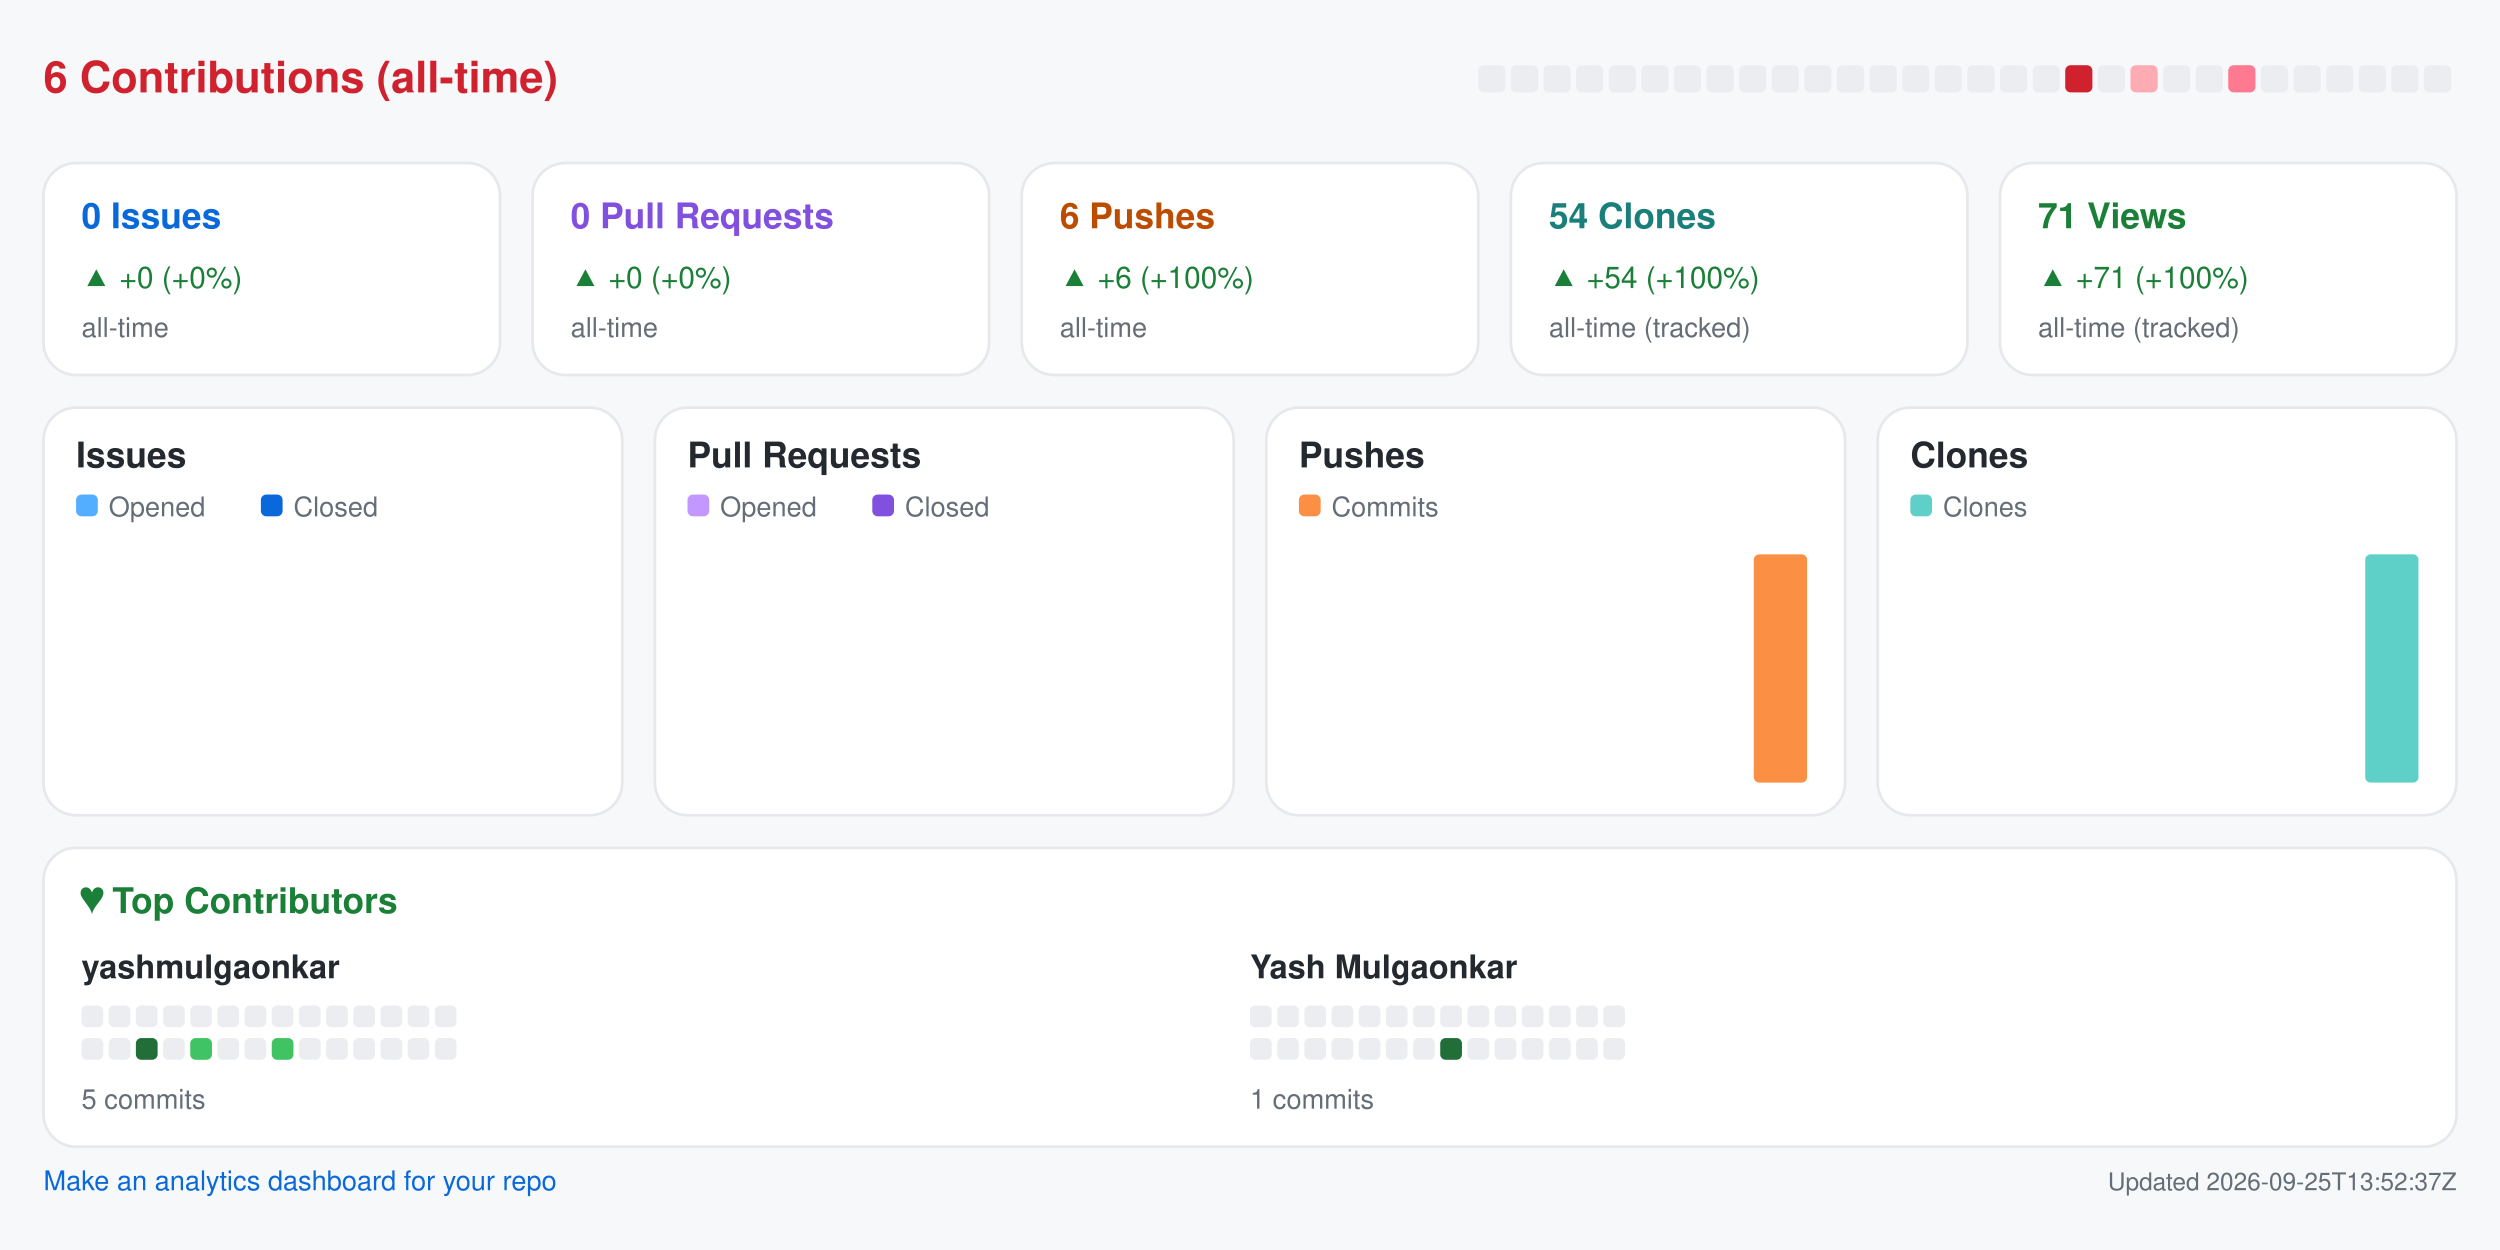
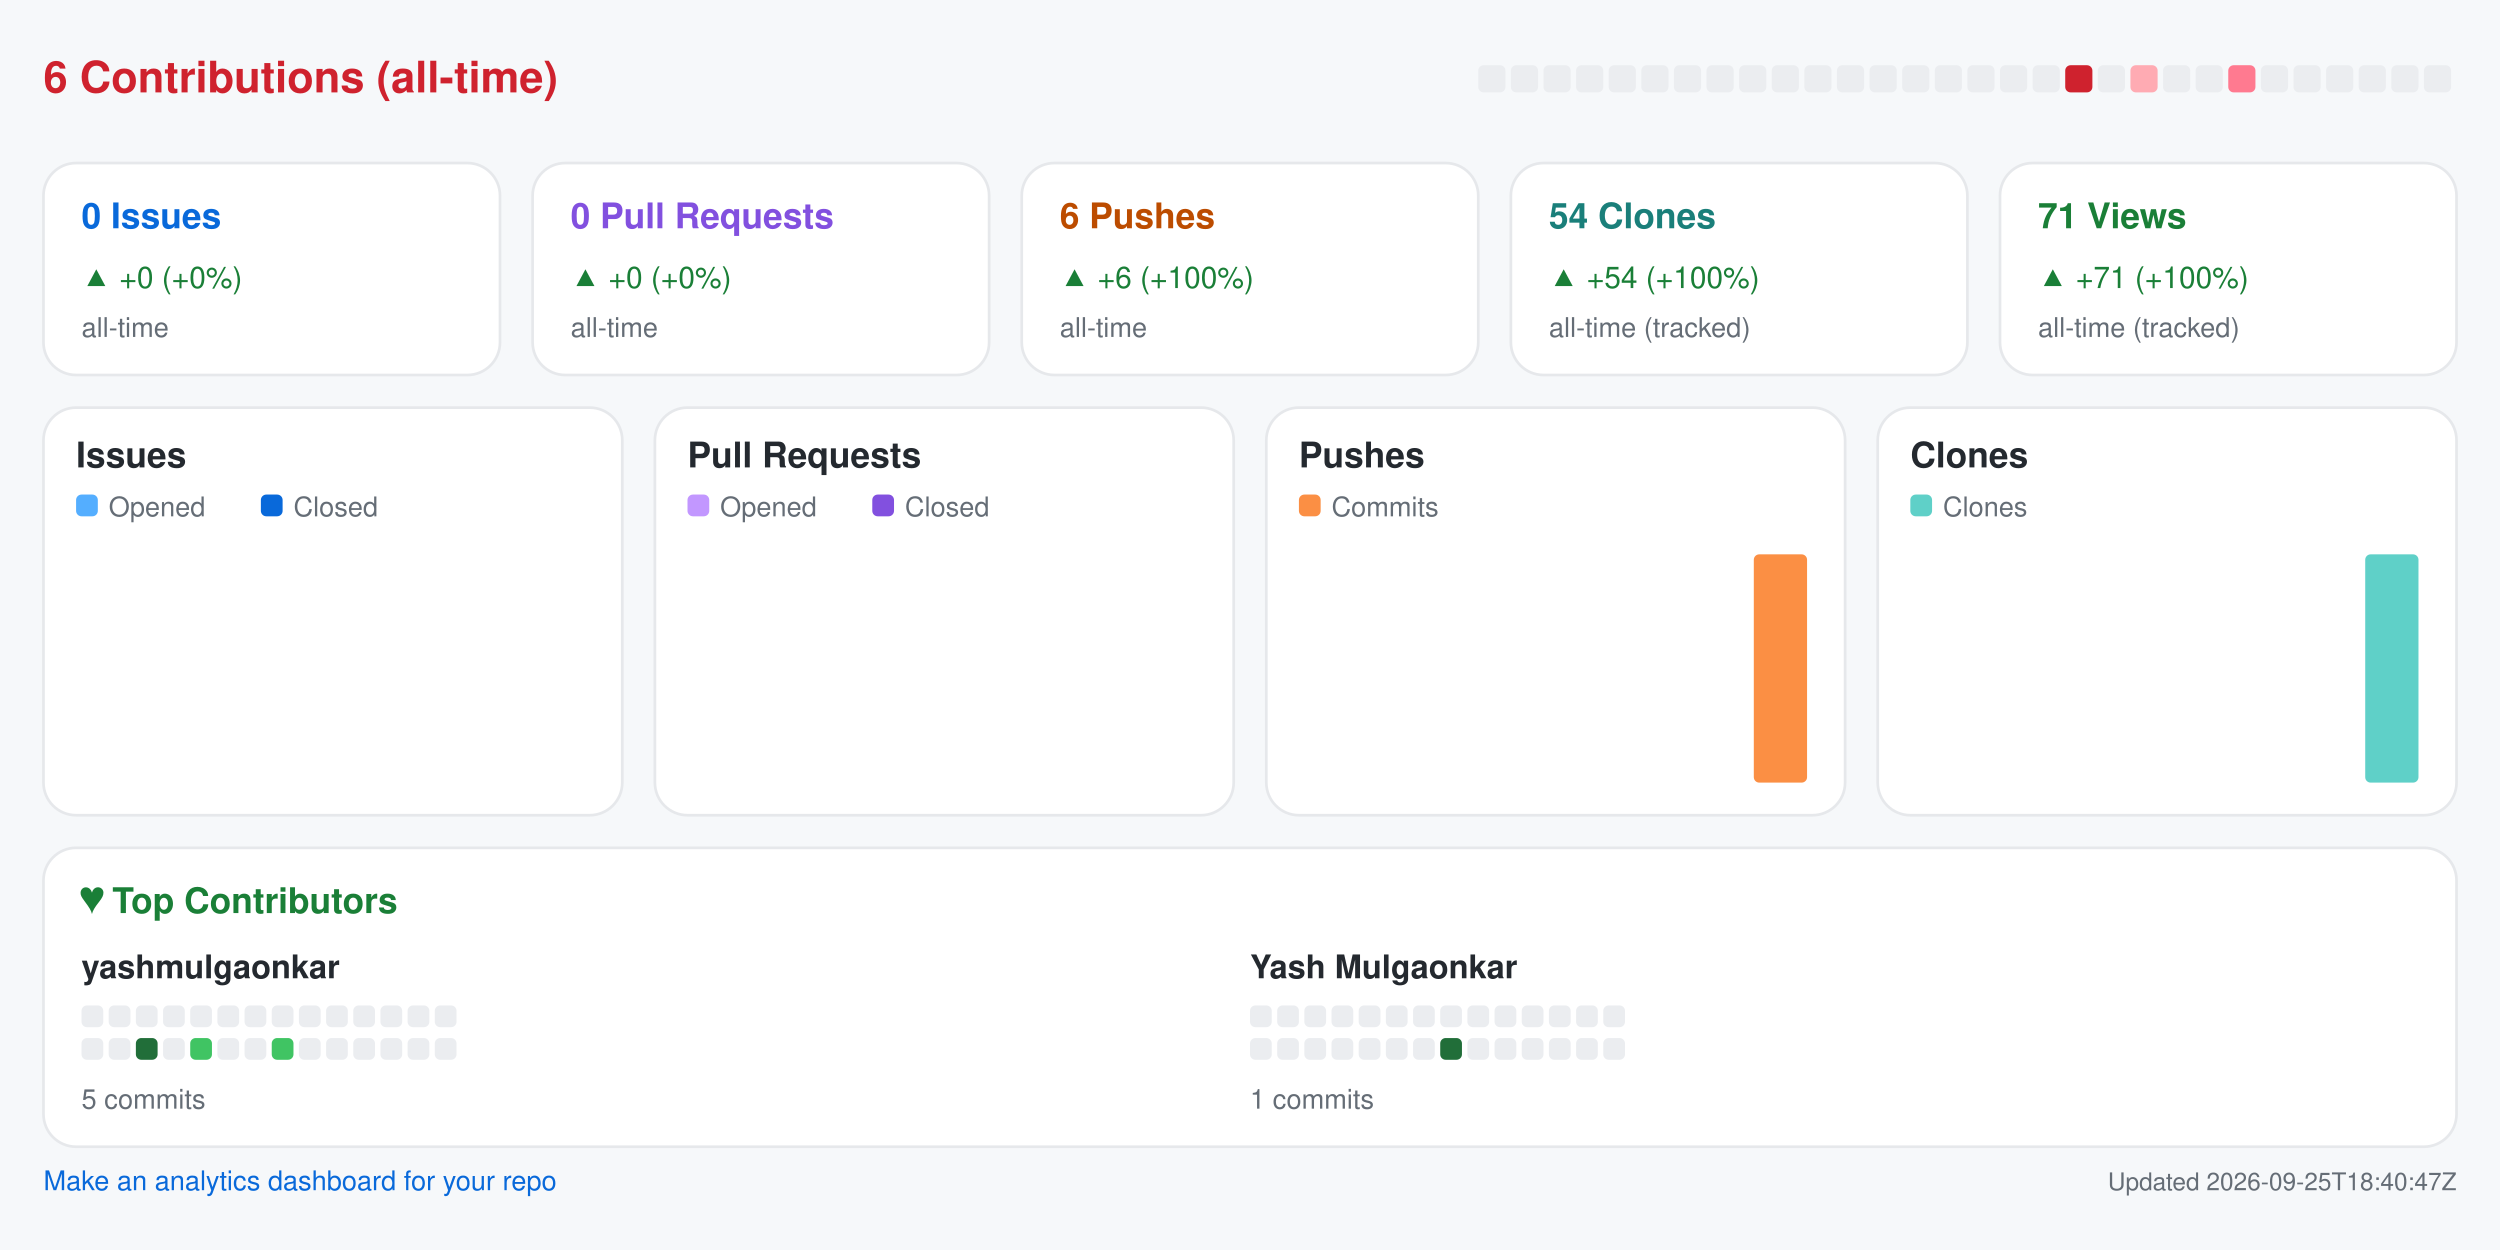
<svg xmlns="http://www.w3.org/2000/svg" width="920" height="460" viewBox="0 0 920 460" role="img" aria-label="Repository analytics for yashmulgaonkar/pi-tools">
  <rect x="0.0" y="0.0" width="920.0" height="460.0" rx="0" fill="#f6f8fa" />
  <text x="16.0" y="34.0" fill="#cf222e" font-size="16" font-family="-apple-system,BlinkMacSystemFont,Segoe UI,Helvetica,Arial,sans-serif" font-weight="600" text-anchor="start">6 Contributions (all-time)</text>
  <rect x="544.0" y="24.0" width="10.0" height="10.0" rx="2" fill="#ebedf0" />
  <rect x="556.0" y="24.0" width="10.0" height="10.0" rx="2" fill="#ebedf0" />
  <rect x="568.0" y="24.0" width="10.0" height="10.0" rx="2" fill="#ebedf0" />
  <rect x="580.0" y="24.0" width="10.0" height="10.0" rx="2" fill="#ebedf0" />
  <rect x="592.0" y="24.0" width="10.0" height="10.0" rx="2" fill="#ebedf0" />
  <rect x="604.0" y="24.0" width="10.0" height="10.0" rx="2" fill="#ebedf0" />
  <rect x="616.0" y="24.0" width="10.0" height="10.0" rx="2" fill="#ebedf0" />
  <rect x="628.0" y="24.0" width="10.0" height="10.0" rx="2" fill="#ebedf0" />
  <rect x="640.0" y="24.0" width="10.0" height="10.0" rx="2" fill="#ebedf0" />
  <rect x="652.0" y="24.0" width="10.0" height="10.0" rx="2" fill="#ebedf0" />
  <rect x="664.0" y="24.0" width="10.0" height="10.0" rx="2" fill="#ebedf0" />
  <rect x="676.0" y="24.0" width="10.0" height="10.0" rx="2" fill="#ebedf0" />
  <rect x="688.0" y="24.0" width="10.0" height="10.0" rx="2" fill="#ebedf0" />
  <rect x="700.0" y="24.0" width="10.0" height="10.0" rx="2" fill="#ebedf0" />
  <rect x="712.0" y="24.0" width="10.0" height="10.0" rx="2" fill="#ebedf0" />
  <rect x="724.0" y="24.0" width="10.0" height="10.0" rx="2" fill="#ebedf0" />
  <rect x="736.0" y="24.0" width="10.0" height="10.0" rx="2" fill="#ebedf0" />
  <rect x="748.0" y="24.0" width="10.0" height="10.0" rx="2" fill="#ebedf0" />
  <rect x="760.0" y="24.0" width="10.0" height="10.0" rx="2" fill="#cf222e" />
  <rect x="772.0" y="24.0" width="10.0" height="10.0" rx="2" fill="#ebedf0" />
  <rect x="784.0" y="24.0" width="10.0" height="10.0" rx="2" fill="#ffabb3" />
  <rect x="796.0" y="24.0" width="10.0" height="10.0" rx="2" fill="#ebedf0" />
  <rect x="808.0" y="24.0" width="10.0" height="10.0" rx="2" fill="#ebedf0" />
  <rect x="820.0" y="24.0" width="10.0" height="10.0" rx="2" fill="#ff7a90" />
  <rect x="832.0" y="24.0" width="10.0" height="10.0" rx="2" fill="#ebedf0" />
  <rect x="844.0" y="24.0" width="10.0" height="10.0" rx="2" fill="#ebedf0" />
  <rect x="856.0" y="24.0" width="10.0" height="10.0" rx="2" fill="#ebedf0" />
  <rect x="868.0" y="24.0" width="10.0" height="10.0" rx="2" fill="#ebedf0" />
  <rect x="880.0" y="24.0" width="10.0" height="10.0" rx="2" fill="#ebedf0" />
  <rect x="892.0" y="24.0" width="10.0" height="10.0" rx="2" fill="#ebedf0" />
  <rect x="16.0" y="60.0" width="168.0" height="78.0" rx="12" fill="#ffffff" stroke="#e6e8eb" />
  <text x="30.0" y="84.0" fill="#0969da" font-size="13" font-family="-apple-system,BlinkMacSystemFont,Segoe UI,Helvetica,Arial,sans-serif" font-weight="600" text-anchor="start">0 Issues</text>
  <text x="30.0" y="106.0" fill="#1a7f37" font-size="11" font-family="-apple-system,BlinkMacSystemFont,Segoe UI,Helvetica,Arial,sans-serif" font-weight="400" text-anchor="start">▲ +0 (+0%)</text>
  <text x="30.0" y="124.0" fill="#656d76" font-size="10" font-family="-apple-system,BlinkMacSystemFont,Segoe UI,Helvetica,Arial,sans-serif" font-weight="400" text-anchor="start">all-time</text>
  <rect x="196.0" y="60.0" width="168.0" height="78.0" rx="12" fill="#ffffff" stroke="#e6e8eb" />
  <text x="210.0" y="84.0" fill="#8250df" font-size="13" font-family="-apple-system,BlinkMacSystemFont,Segoe UI,Helvetica,Arial,sans-serif" font-weight="600" text-anchor="start">0 Pull Requests</text>
  <text x="210.0" y="106.0" fill="#1a7f37" font-size="11" font-family="-apple-system,BlinkMacSystemFont,Segoe UI,Helvetica,Arial,sans-serif" font-weight="400" text-anchor="start">▲ +0 (+0%)</text>
  <text x="210.0" y="124.0" fill="#656d76" font-size="10" font-family="-apple-system,BlinkMacSystemFont,Segoe UI,Helvetica,Arial,sans-serif" font-weight="400" text-anchor="start">all-time</text>
  <rect x="376.0" y="60.0" width="168.0" height="78.0" rx="12" fill="#ffffff" stroke="#e6e8eb" />
  <text x="390.0" y="84.0" fill="#bc4c00" font-size="13" font-family="-apple-system,BlinkMacSystemFont,Segoe UI,Helvetica,Arial,sans-serif" font-weight="600" text-anchor="start">6 Pushes</text>
  <text x="390.0" y="106.0" fill="#1a7f37" font-size="11" font-family="-apple-system,BlinkMacSystemFont,Segoe UI,Helvetica,Arial,sans-serif" font-weight="400" text-anchor="start">▲ +6 (+100%)</text>
  <text x="390.0" y="124.0" fill="#656d76" font-size="10" font-family="-apple-system,BlinkMacSystemFont,Segoe UI,Helvetica,Arial,sans-serif" font-weight="400" text-anchor="start">all-time</text>
  <rect x="556.0" y="60.0" width="168.0" height="78.0" rx="12" fill="#ffffff" stroke="#e6e8eb" />
  <text x="570.0" y="84.0" fill="#1a7f7a" font-size="13" font-family="-apple-system,BlinkMacSystemFont,Segoe UI,Helvetica,Arial,sans-serif" font-weight="600" text-anchor="start">54 Clones</text>
  <text x="570.0" y="106.0" fill="#1a7f37" font-size="11" font-family="-apple-system,BlinkMacSystemFont,Segoe UI,Helvetica,Arial,sans-serif" font-weight="400" text-anchor="start">▲ +54 (+100%)</text>
  <text x="570.0" y="124.0" fill="#656d76" font-size="10" font-family="-apple-system,BlinkMacSystemFont,Segoe UI,Helvetica,Arial,sans-serif" font-weight="400" text-anchor="start">all-time (tracked)</text>
  <rect x="736.0" y="60.0" width="168.0" height="78.0" rx="12" fill="#ffffff" stroke="#e6e8eb" />
  <text x="750.0" y="84.0" fill="#1a7f37" font-size="13" font-family="-apple-system,BlinkMacSystemFont,Segoe UI,Helvetica,Arial,sans-serif" font-weight="600" text-anchor="start">71 Views</text>
  <text x="750.0" y="106.0" fill="#1a7f37" font-size="11" font-family="-apple-system,BlinkMacSystemFont,Segoe UI,Helvetica,Arial,sans-serif" font-weight="400" text-anchor="start">▲ +71 (+100%)</text>
  <text x="750.0" y="124.0" fill="#656d76" font-size="10" font-family="-apple-system,BlinkMacSystemFont,Segoe UI,Helvetica,Arial,sans-serif" font-weight="400" text-anchor="start">all-time (tracked)</text>
  <rect x="16.0" y="150.0" width="213.0" height="150.0" rx="12" fill="#ffffff" stroke="#e6e8eb" />
  <text x="28.0" y="172.0" fill="#24292f" font-size="13" font-family="-apple-system,BlinkMacSystemFont,Segoe UI,Helvetica,Arial,sans-serif" font-weight="600" text-anchor="start">Issues</text>
  <rect x="28.0" y="182.0" width="8.0" height="8.0" rx="2" fill="#54aeff" />
  <text x="40.0" y="190.0" fill="#656d76" font-size="10" font-family="-apple-system,BlinkMacSystemFont,Segoe UI,Helvetica,Arial,sans-serif" font-weight="400" text-anchor="start">Opened</text>
  <rect x="96.0" y="182.0" width="8.0" height="8.0" rx="2" fill="#0969da" />
  <text x="108.0" y="190.0" fill="#656d76" font-size="10" font-family="-apple-system,BlinkMacSystemFont,Segoe UI,Helvetica,Arial,sans-serif" font-weight="400" text-anchor="start">Closed</text>
  <rect x="30.0" y="288.0" width="8.8" height="0.0" rx="2" fill="#54aeff" />
  <rect x="39.8" y="288.0" width="8.8" height="0.0" rx="2" fill="#0969da" />
  <rect x="53.6" y="288.0" width="8.8" height="0.0" rx="2" fill="#54aeff" />
  <rect x="63.4" y="288.0" width="8.8" height="0.0" rx="2" fill="#0969da" />
  <rect x="77.2" y="288.0" width="8.8" height="0.0" rx="2" fill="#54aeff" />
  <rect x="87.1" y="288.0" width="8.8" height="0.0" rx="2" fill="#0969da" />
  <rect x="100.9" y="288.0" width="8.8" height="0.0" rx="2" fill="#54aeff" />
  <rect x="110.7" y="288.0" width="8.8" height="0.0" rx="2" fill="#0969da" />
  <rect x="124.5" y="288.0" width="8.8" height="0.0" rx="2" fill="#54aeff" />
  <rect x="134.3" y="288.0" width="8.8" height="0.0" rx="2" fill="#0969da" />
  <rect x="148.1" y="288.0" width="8.8" height="0.0" rx="2" fill="#54aeff" />
  <rect x="157.9" y="288.0" width="8.8" height="0.0" rx="2" fill="#0969da" />
  <rect x="171.8" y="288.0" width="8.8" height="0.0" rx="2" fill="#54aeff" />
  <rect x="181.6" y="288.0" width="8.8" height="0.0" rx="2" fill="#0969da" />
  <rect x="195.4" y="288.0" width="8.8" height="0.0" rx="2" fill="#54aeff" />
  <rect x="205.2" y="288.0" width="8.8" height="0.0" rx="2" fill="#0969da" />
  <rect x="241.0" y="150.0" width="213.0" height="150.0" rx="12" fill="#ffffff" stroke="#e6e8eb" />
  <text x="253.0" y="172.0" fill="#24292f" font-size="13" font-family="-apple-system,BlinkMacSystemFont,Segoe UI,Helvetica,Arial,sans-serif" font-weight="600" text-anchor="start">Pull Requests</text>
  <rect x="253.0" y="182.0" width="8.0" height="8.0" rx="2" fill="#c297ff" />
  <text x="265.0" y="190.0" fill="#656d76" font-size="10" font-family="-apple-system,BlinkMacSystemFont,Segoe UI,Helvetica,Arial,sans-serif" font-weight="400" text-anchor="start">Opened</text>
  <rect x="321.0" y="182.0" width="8.0" height="8.0" rx="2" fill="#8250df" />
  <text x="333.0" y="190.0" fill="#656d76" font-size="10" font-family="-apple-system,BlinkMacSystemFont,Segoe UI,Helvetica,Arial,sans-serif" font-weight="400" text-anchor="start">Closed</text>
  <rect x="255.0" y="288.0" width="8.8" height="0.0" rx="2" fill="#c297ff" />
  <rect x="264.8" y="288.0" width="8.8" height="0.0" rx="2" fill="#8250df" />
  <rect x="278.6" y="288.0" width="8.8" height="0.0" rx="2" fill="#c297ff" />
  <rect x="288.4" y="288.0" width="8.8" height="0.0" rx="2" fill="#8250df" />
  <rect x="302.2" y="288.0" width="8.8" height="0.0" rx="2" fill="#c297ff" />
  <rect x="312.1" y="288.0" width="8.8" height="0.0" rx="2" fill="#8250df" />
  <rect x="325.9" y="288.0" width="8.8" height="0.0" rx="2" fill="#c297ff" />
  <rect x="335.7" y="288.0" width="8.8" height="0.0" rx="2" fill="#8250df" />
  <rect x="349.5" y="288.0" width="8.8" height="0.0" rx="2" fill="#c297ff" />
  <rect x="359.3" y="288.0" width="8.8" height="0.0" rx="2" fill="#8250df" />
  <rect x="373.1" y="288.0" width="8.8" height="0.0" rx="2" fill="#c297ff" />
  <rect x="382.9" y="288.0" width="8.8" height="0.0" rx="2" fill="#8250df" />
  <rect x="396.8" y="288.0" width="8.8" height="0.0" rx="2" fill="#c297ff" />
  <rect x="406.6" y="288.0" width="8.8" height="0.0" rx="2" fill="#8250df" />
  <rect x="420.4" y="288.0" width="8.8" height="0.0" rx="2" fill="#c297ff" />
  <rect x="430.2" y="288.0" width="8.8" height="0.0" rx="2" fill="#8250df" />
  <rect x="466.0" y="150.0" width="213.0" height="150.0" rx="12" fill="#ffffff" stroke="#e6e8eb" />
  <text x="478.0" y="172.0" fill="#24292f" font-size="13" font-family="-apple-system,BlinkMacSystemFont,Segoe UI,Helvetica,Arial,sans-serif" font-weight="600" text-anchor="start">Pushes</text>
  <rect x="478.0" y="182.0" width="8.0" height="8.0" rx="2" fill="#fb8f44" />
  <text x="490.0" y="190.0" fill="#656d76" font-size="10" font-family="-apple-system,BlinkMacSystemFont,Segoe UI,Helvetica,Arial,sans-serif" font-weight="400" text-anchor="start">Commits</text>
  <rect x="480.0" y="288.0" width="19.6" height="0.0" rx="2" fill="#fb8f44" />
  <rect x="503.6" y="288.0" width="19.6" height="0.0" rx="2" fill="#fb8f44" />
  <rect x="527.2" y="288.0" width="19.6" height="0.0" rx="2" fill="#fb8f44" />
  <rect x="550.9" y="288.0" width="19.6" height="0.0" rx="2" fill="#fb8f44" />
  <rect x="574.5" y="288.0" width="19.6" height="0.0" rx="2" fill="#fb8f44" />
  <rect x="598.1" y="288.0" width="19.6" height="0.0" rx="2" fill="#fb8f44" />
  <rect x="621.8" y="288.0" width="19.6" height="0.0" rx="2" fill="#fb8f44" />
  <rect x="645.4" y="204.0" width="19.6" height="84.0" rx="2" fill="#fb8f44" />
  <rect x="691.0" y="150.0" width="213.0" height="150.0" rx="12" fill="#ffffff" stroke="#e6e8eb" />
  <text x="703.0" y="172.0" fill="#24292f" font-size="13" font-family="-apple-system,BlinkMacSystemFont,Segoe UI,Helvetica,Arial,sans-serif" font-weight="600" text-anchor="start">Clones</text>
  <rect x="703.0" y="182.0" width="8.0" height="8.0" rx="2" fill="#5fd0c8" />
  <text x="715.0" y="190.0" fill="#656d76" font-size="10" font-family="-apple-system,BlinkMacSystemFont,Segoe UI,Helvetica,Arial,sans-serif" font-weight="400" text-anchor="start">Clones</text>
  <rect x="705.0" y="288.0" width="19.6" height="0.0" rx="2" fill="#5fd0c8" />
  <rect x="728.6" y="288.0" width="19.6" height="0.0" rx="2" fill="#5fd0c8" />
  <rect x="752.2" y="288.0" width="19.6" height="0.0" rx="2" fill="#5fd0c8" />
  <rect x="775.9" y="288.0" width="19.6" height="0.0" rx="2" fill="#5fd0c8" />
  <rect x="799.5" y="288.0" width="19.6" height="0.0" rx="2" fill="#5fd0c8" />
  <rect x="823.1" y="288.0" width="19.6" height="0.0" rx="2" fill="#5fd0c8" />
  <rect x="846.8" y="288.0" width="19.6" height="0.0" rx="2" fill="#5fd0c8" />
  <rect x="870.4" y="204.0" width="19.6" height="84.0" rx="2" fill="#5fd0c8" />
  <rect x="16.0" y="312.0" width="888.0" height="110.0" rx="12" fill="#ffffff" stroke="#e6e8eb" />
  <text x="30.0" y="336.0" fill="#1a7f37" font-size="13" font-family="-apple-system,BlinkMacSystemFont,Segoe UI,Helvetica,Arial,sans-serif" font-weight="600" text-anchor="start">♥  Top Contributors</text>
  <text x="30.0" y="360.0" fill="#24292f" font-size="12" font-family="-apple-system,BlinkMacSystemFont,Segoe UI,Helvetica,Arial,sans-serif" font-weight="600" text-anchor="start">yashmulgaonkar</text>
  <rect x="30.0" y="370.0" width="8.0" height="8.0" rx="2" fill="#ebedf0" />
  <rect x="40.0" y="370.0" width="8.0" height="8.0" rx="2" fill="#ebedf0" />
  <rect x="50.0" y="370.0" width="8.0" height="8.0" rx="2" fill="#ebedf0" />
  <rect x="60.0" y="370.0" width="8.0" height="8.0" rx="2" fill="#ebedf0" />
  <rect x="70.0" y="370.0" width="8.0" height="8.0" rx="2" fill="#ebedf0" />
  <rect x="80.0" y="370.0" width="8.0" height="8.0" rx="2" fill="#ebedf0" />
  <rect x="90.0" y="370.0" width="8.0" height="8.0" rx="2" fill="#ebedf0" />
  <rect x="100.0" y="370.0" width="8.0" height="8.0" rx="2" fill="#ebedf0" />
  <rect x="110.0" y="370.0" width="8.0" height="8.0" rx="2" fill="#ebedf0" />
  <rect x="120.0" y="370.0" width="8.0" height="8.0" rx="2" fill="#ebedf0" />
  <rect x="130.0" y="370.0" width="8.0" height="8.0" rx="2" fill="#ebedf0" />
  <rect x="140.0" y="370.0" width="8.0" height="8.0" rx="2" fill="#ebedf0" />
  <rect x="150.0" y="370.0" width="8.0" height="8.0" rx="2" fill="#ebedf0" />
  <rect x="160.0" y="370.0" width="8.0" height="8.0" rx="2" fill="#ebedf0" />
  <rect x="30.0" y="382.0" width="8.0" height="8.0" rx="2" fill="#ebedf0" />
  <rect x="40.0" y="382.0" width="8.0" height="8.0" rx="2" fill="#ebedf0" />
  <rect x="50.0" y="382.0" width="8.0" height="8.0" rx="2" fill="#216e39" />
  <rect x="60.0" y="382.0" width="8.0" height="8.0" rx="2" fill="#ebedf0" />
  <rect x="70.0" y="382.0" width="8.0" height="8.0" rx="2" fill="#40c463" />
  <rect x="80.0" y="382.0" width="8.0" height="8.0" rx="2" fill="#ebedf0" />
  <rect x="90.0" y="382.0" width="8.0" height="8.0" rx="2" fill="#ebedf0" />
  <rect x="100.0" y="382.0" width="8.0" height="8.0" rx="2" fill="#40c463" />
  <rect x="110.0" y="382.0" width="8.0" height="8.0" rx="2" fill="#ebedf0" />
  <rect x="120.0" y="382.0" width="8.0" height="8.0" rx="2" fill="#ebedf0" />
  <rect x="130.0" y="382.0" width="8.0" height="8.0" rx="2" fill="#ebedf0" />
  <rect x="140.0" y="382.0" width="8.0" height="8.0" rx="2" fill="#ebedf0" />
  <rect x="150.0" y="382.0" width="8.0" height="8.0" rx="2" fill="#ebedf0" />
  <rect x="160.0" y="382.0" width="8.0" height="8.0" rx="2" fill="#ebedf0" />
  <text x="30.0" y="408.0" fill="#656d76" font-size="10" font-family="-apple-system,BlinkMacSystemFont,Segoe UI,Helvetica,Arial,sans-serif" font-weight="400" text-anchor="start">5 commits</text>
  <text x="460.0" y="360.0" fill="#24292f" font-size="12" font-family="-apple-system,BlinkMacSystemFont,Segoe UI,Helvetica,Arial,sans-serif" font-weight="600" text-anchor="start">Yash Mulgaonkar</text>
  <rect x="460.0" y="370.0" width="8.0" height="8.0" rx="2" fill="#ebedf0" />
  <rect x="470.0" y="370.0" width="8.0" height="8.0" rx="2" fill="#ebedf0" />
  <rect x="480.0" y="370.0" width="8.0" height="8.0" rx="2" fill="#ebedf0" />
  <rect x="490.0" y="370.0" width="8.0" height="8.0" rx="2" fill="#ebedf0" />
  <rect x="500.0" y="370.0" width="8.0" height="8.0" rx="2" fill="#ebedf0" />
  <rect x="510.0" y="370.0" width="8.0" height="8.0" rx="2" fill="#ebedf0" />
  <rect x="520.0" y="370.0" width="8.0" height="8.0" rx="2" fill="#ebedf0" />
  <rect x="530.0" y="370.0" width="8.0" height="8.0" rx="2" fill="#ebedf0" />
  <rect x="540.0" y="370.0" width="8.0" height="8.0" rx="2" fill="#ebedf0" />
  <rect x="550.0" y="370.0" width="8.0" height="8.0" rx="2" fill="#ebedf0" />
  <rect x="560.0" y="370.0" width="8.0" height="8.0" rx="2" fill="#ebedf0" />
  <rect x="570.0" y="370.0" width="8.0" height="8.0" rx="2" fill="#ebedf0" />
  <rect x="580.0" y="370.0" width="8.0" height="8.0" rx="2" fill="#ebedf0" />
  <rect x="590.0" y="370.0" width="8.0" height="8.0" rx="2" fill="#ebedf0" />
  <rect x="460.0" y="382.0" width="8.0" height="8.0" rx="2" fill="#ebedf0" />
  <rect x="470.0" y="382.0" width="8.0" height="8.0" rx="2" fill="#ebedf0" />
  <rect x="480.0" y="382.0" width="8.0" height="8.0" rx="2" fill="#ebedf0" />
  <rect x="490.0" y="382.0" width="8.0" height="8.0" rx="2" fill="#ebedf0" />
  <rect x="500.0" y="382.0" width="8.0" height="8.0" rx="2" fill="#ebedf0" />
  <rect x="510.0" y="382.0" width="8.0" height="8.0" rx="2" fill="#ebedf0" />
  <rect x="520.0" y="382.0" width="8.0" height="8.0" rx="2" fill="#ebedf0" />
  <rect x="530.0" y="382.0" width="8.0" height="8.0" rx="2" fill="#216e39" />
  <rect x="540.0" y="382.0" width="8.0" height="8.0" rx="2" fill="#ebedf0" />
  <rect x="550.0" y="382.0" width="8.0" height="8.0" rx="2" fill="#ebedf0" />
  <rect x="560.0" y="382.0" width="8.0" height="8.0" rx="2" fill="#ebedf0" />
  <rect x="570.0" y="382.0" width="8.0" height="8.0" rx="2" fill="#ebedf0" />
  <rect x="580.0" y="382.0" width="8.0" height="8.0" rx="2" fill="#ebedf0" />
  <rect x="590.0" y="382.0" width="8.0" height="8.0" rx="2" fill="#ebedf0" />
  <text x="460.0" y="408.0" fill="#656d76" font-size="10" font-family="-apple-system,BlinkMacSystemFont,Segoe UI,Helvetica,Arial,sans-serif" font-weight="400" text-anchor="start">1 commits</text>
  <a href="https://github.com/yashmulgaonkar/repo-analytics" target="_blank" rel="noopener noreferrer">
    <text x="16.0" y="438.0" fill="#0969da" font-size="10" font-family="-apple-system,BlinkMacSystemFont,Segoe UI,Helvetica,Arial,sans-serif" font-weight="400" text-anchor="start">Make an analytics dashboard for your repo</text>
  </a>
-   <text x="904.0" y="438.0" fill="#656d76" font-size="9" font-family="-apple-system,BlinkMacSystemFont,Segoe UI,Helvetica,Arial,sans-serif" font-weight="400" text-anchor="end">Updated 2026-09-25T13:52:37Z</text>
+   <text x="904.0" y="438.0" fill="#656d76" font-size="9" font-family="-apple-system,BlinkMacSystemFont,Segoe UI,Helvetica,Arial,sans-serif" font-weight="400" text-anchor="end">Updated 2026-09-25T18:40:47Z</text>
</svg>
